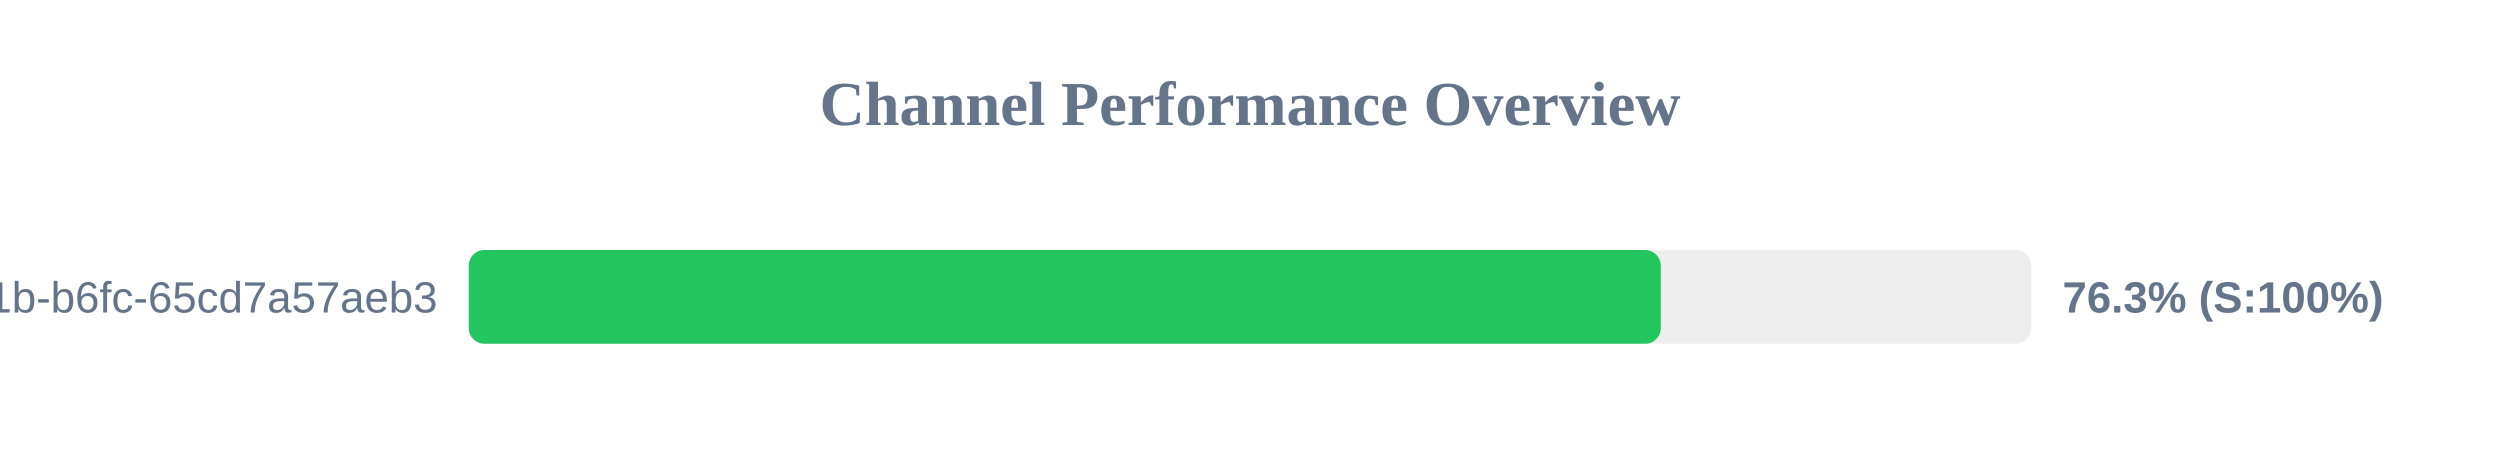
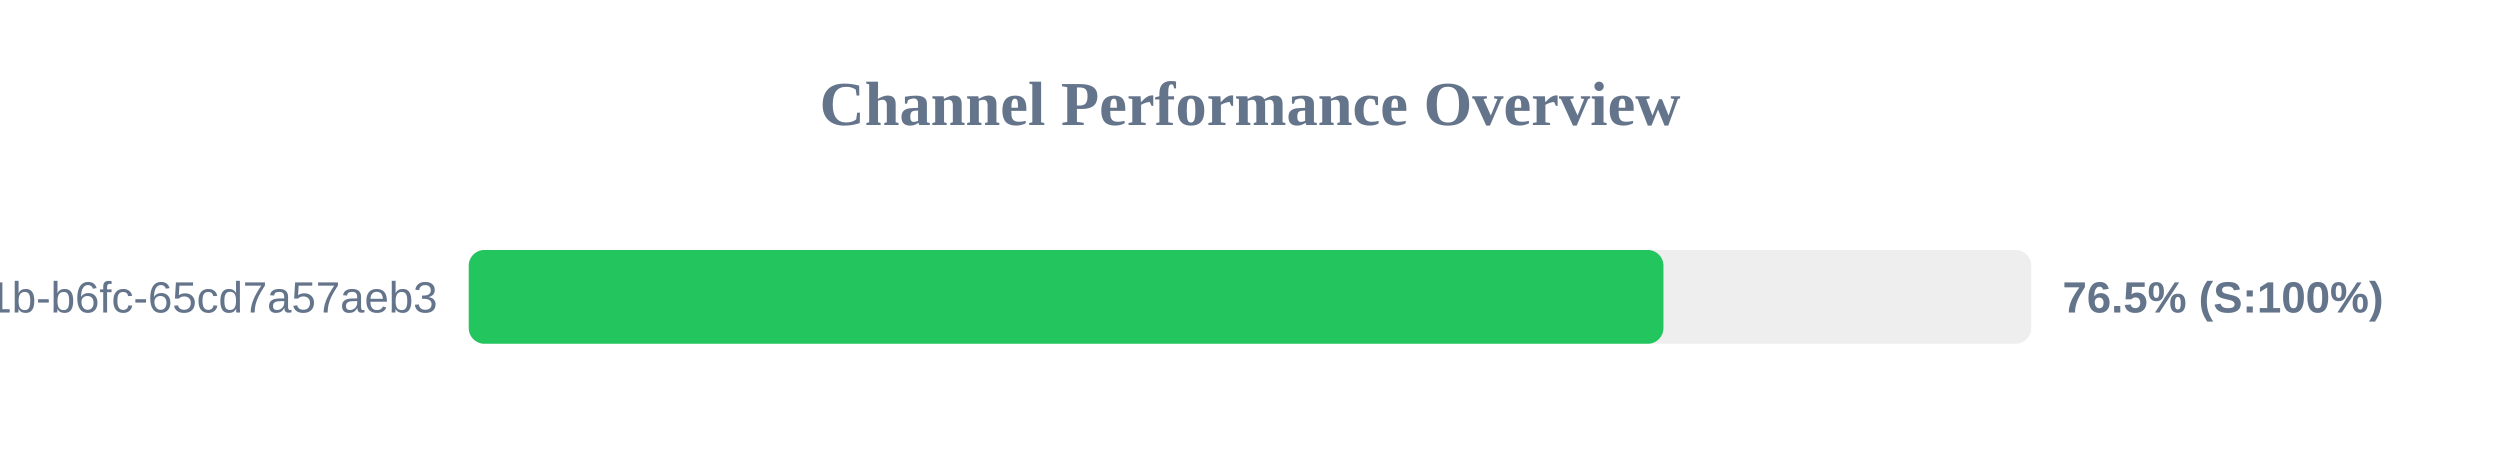
<svg xmlns="http://www.w3.org/2000/svg" width="800" height="150" version="1.1">
  <style>
        .row { font: 14px Arial; fill: #64748b; }
        .score { font: bold 14px Arial; fill: #64748b; }
    </style>
  <text x="400" y="40" text-anchor="middle" font-size="20px" font-weight="bold" fill="#64748b">Channel Performance Overview</text>
  <rect x="150" y="80" width="500" height="30" fill="#eee" rx="5" />
-   <rect x="150" y="80" width="381.45" height="30" fill="#22c55e" rx="5" />
+   <rect x="150" y="80" width="382.3" height="30" fill="#22c55e" rx="5" />
  <text x="140" y="100" text-anchor="end" class="row">?uuid=9c859345-959f-491b-b6fc-65cd7a57aeb3</text>
-   <text x="660" y="100" text-anchor="start" class="score">76.3% (S:100%)</text>
+   <text x="660" y="100" text-anchor="start" class="score">76.5% (S:100%)</text>
</svg>
